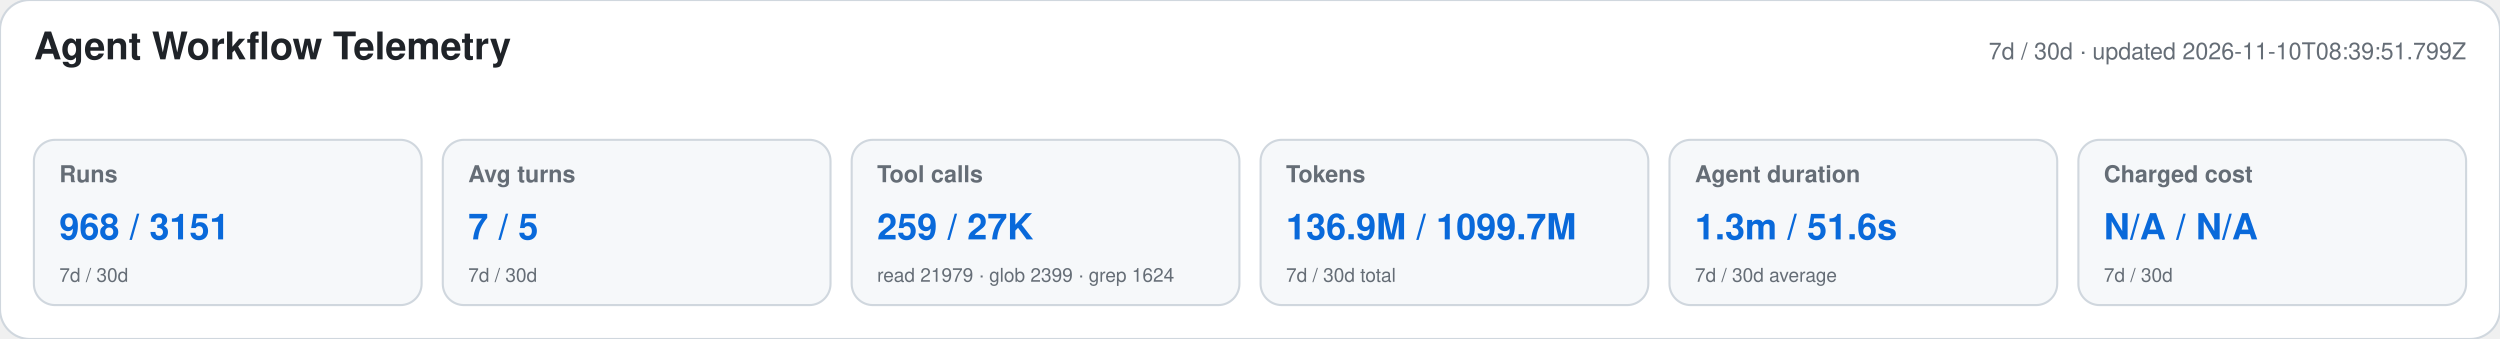
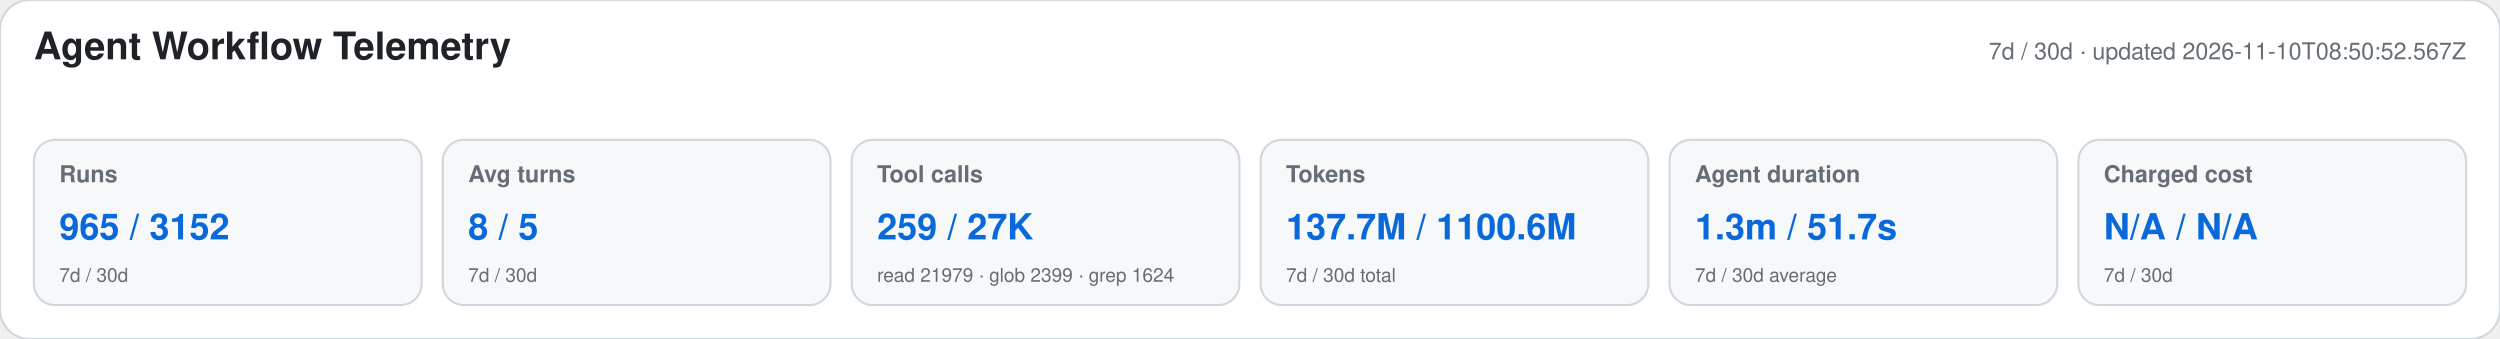
<svg xmlns="http://www.w3.org/2000/svg" width="1180" height="160" viewBox="0 0 1180 160" role="img" aria-labelledby="title desc">
  <style>text{font-family:-apple-system,BlinkMacSystemFont,"Segoe UI",Helvetica,Arial,sans-serif}.heading{font-size:18px;font-weight:650;fill:#1f2328}.meta,.label,.secondary{fill:#656d76}.meta,.label{font-size:11px}.label{font-weight:600}.primary{font-size:17px;font-weight:700;fill:#0969da}.secondary{font-size:9px}</style>
  <rect width="1180" height="160" rx="14" fill="#ffffff" stroke="#d0d7de" />
  <text x="16" y="28" class="heading">Agent Workflow Telemetry</text>
-   <text x="1164" y="28" text-anchor="end" class="meta">7d / 30d · updated 2026-11-10T08:39:51.799Z</text>
+   <text x="1164" y="28" text-anchor="end" class="meta">7d / 30d · updated 2026-11-10T08:50:52.567Z</text>
  <g>
    <rect x="16" y="66" width="183" height="78" rx="10" fill="#f6f8fa" stroke="#d0d7de" />
    <text x="28" y="86" class="label">Runs</text>
-     <text x="28" y="113" class="primary">968 / 3151</text>
+     <text x="28" y="113" class="primary">965 / 3152</text>
    <text x="28" y="133" class="secondary">7d / 30d</text>
  </g>
  <g>
    <rect x="209" y="66" width="183" height="78" rx="10" fill="#f6f8fa" stroke="#d0d7de" />
    <text x="221" y="86" class="label">Avg turns</text>
-     <text x="221" y="113" class="primary">7 / 5</text>
+     <text x="221" y="113" class="primary">8 / 5</text>
    <text x="221" y="133" class="secondary">7d / 30d</text>
  </g>
  <g>
    <rect x="402" y="66" width="183" height="78" rx="10" fill="#f6f8fa" stroke="#d0d7de" />
    <text x="414" y="86" class="label">Tool calls</text>
    <text x="414" y="113" class="primary">259 / 27K</text>
    <text x="414" y="133" class="secondary">read 21979 · glob 2399 · grep 1624</text>
  </g>
  <g>
    <rect x="595" y="66" width="183" height="78" rx="10" fill="#f6f8fa" stroke="#d0d7de" />
    <text x="607" y="86" class="label">Tokens</text>
-     <text x="607" y="113" class="primary">136.9M / 1099.7M</text>
+     <text x="607" y="113" class="primary">137.7M / 1100.6M</text>
    <text x="607" y="133" class="secondary">7d / 30d total</text>
  </g>
  <g>
    <rect x="788" y="66" width="183" height="78" rx="10" fill="#f6f8fa" stroke="#d0d7de" />
    <text x="800" y="86" class="label">Agent duration</text>
-     <text x="800" y="113" class="primary">1.3m / 51.6s</text>
+     <text x="800" y="113" class="primary">1.3m / 51.7s</text>
    <text x="800" y="133" class="secondary">7d / 30d average</text>
  </g>
  <g>
    <rect x="981" y="66" width="183" height="78" rx="10" fill="#f6f8fa" stroke="#d0d7de" />
    <text x="993" y="86" class="label">Charged cost</text>
    <text x="993" y="113" class="primary">N/A / N/A</text>
    <text x="993" y="133" class="secondary">7d / 30d</text>
  </g>
</svg>
